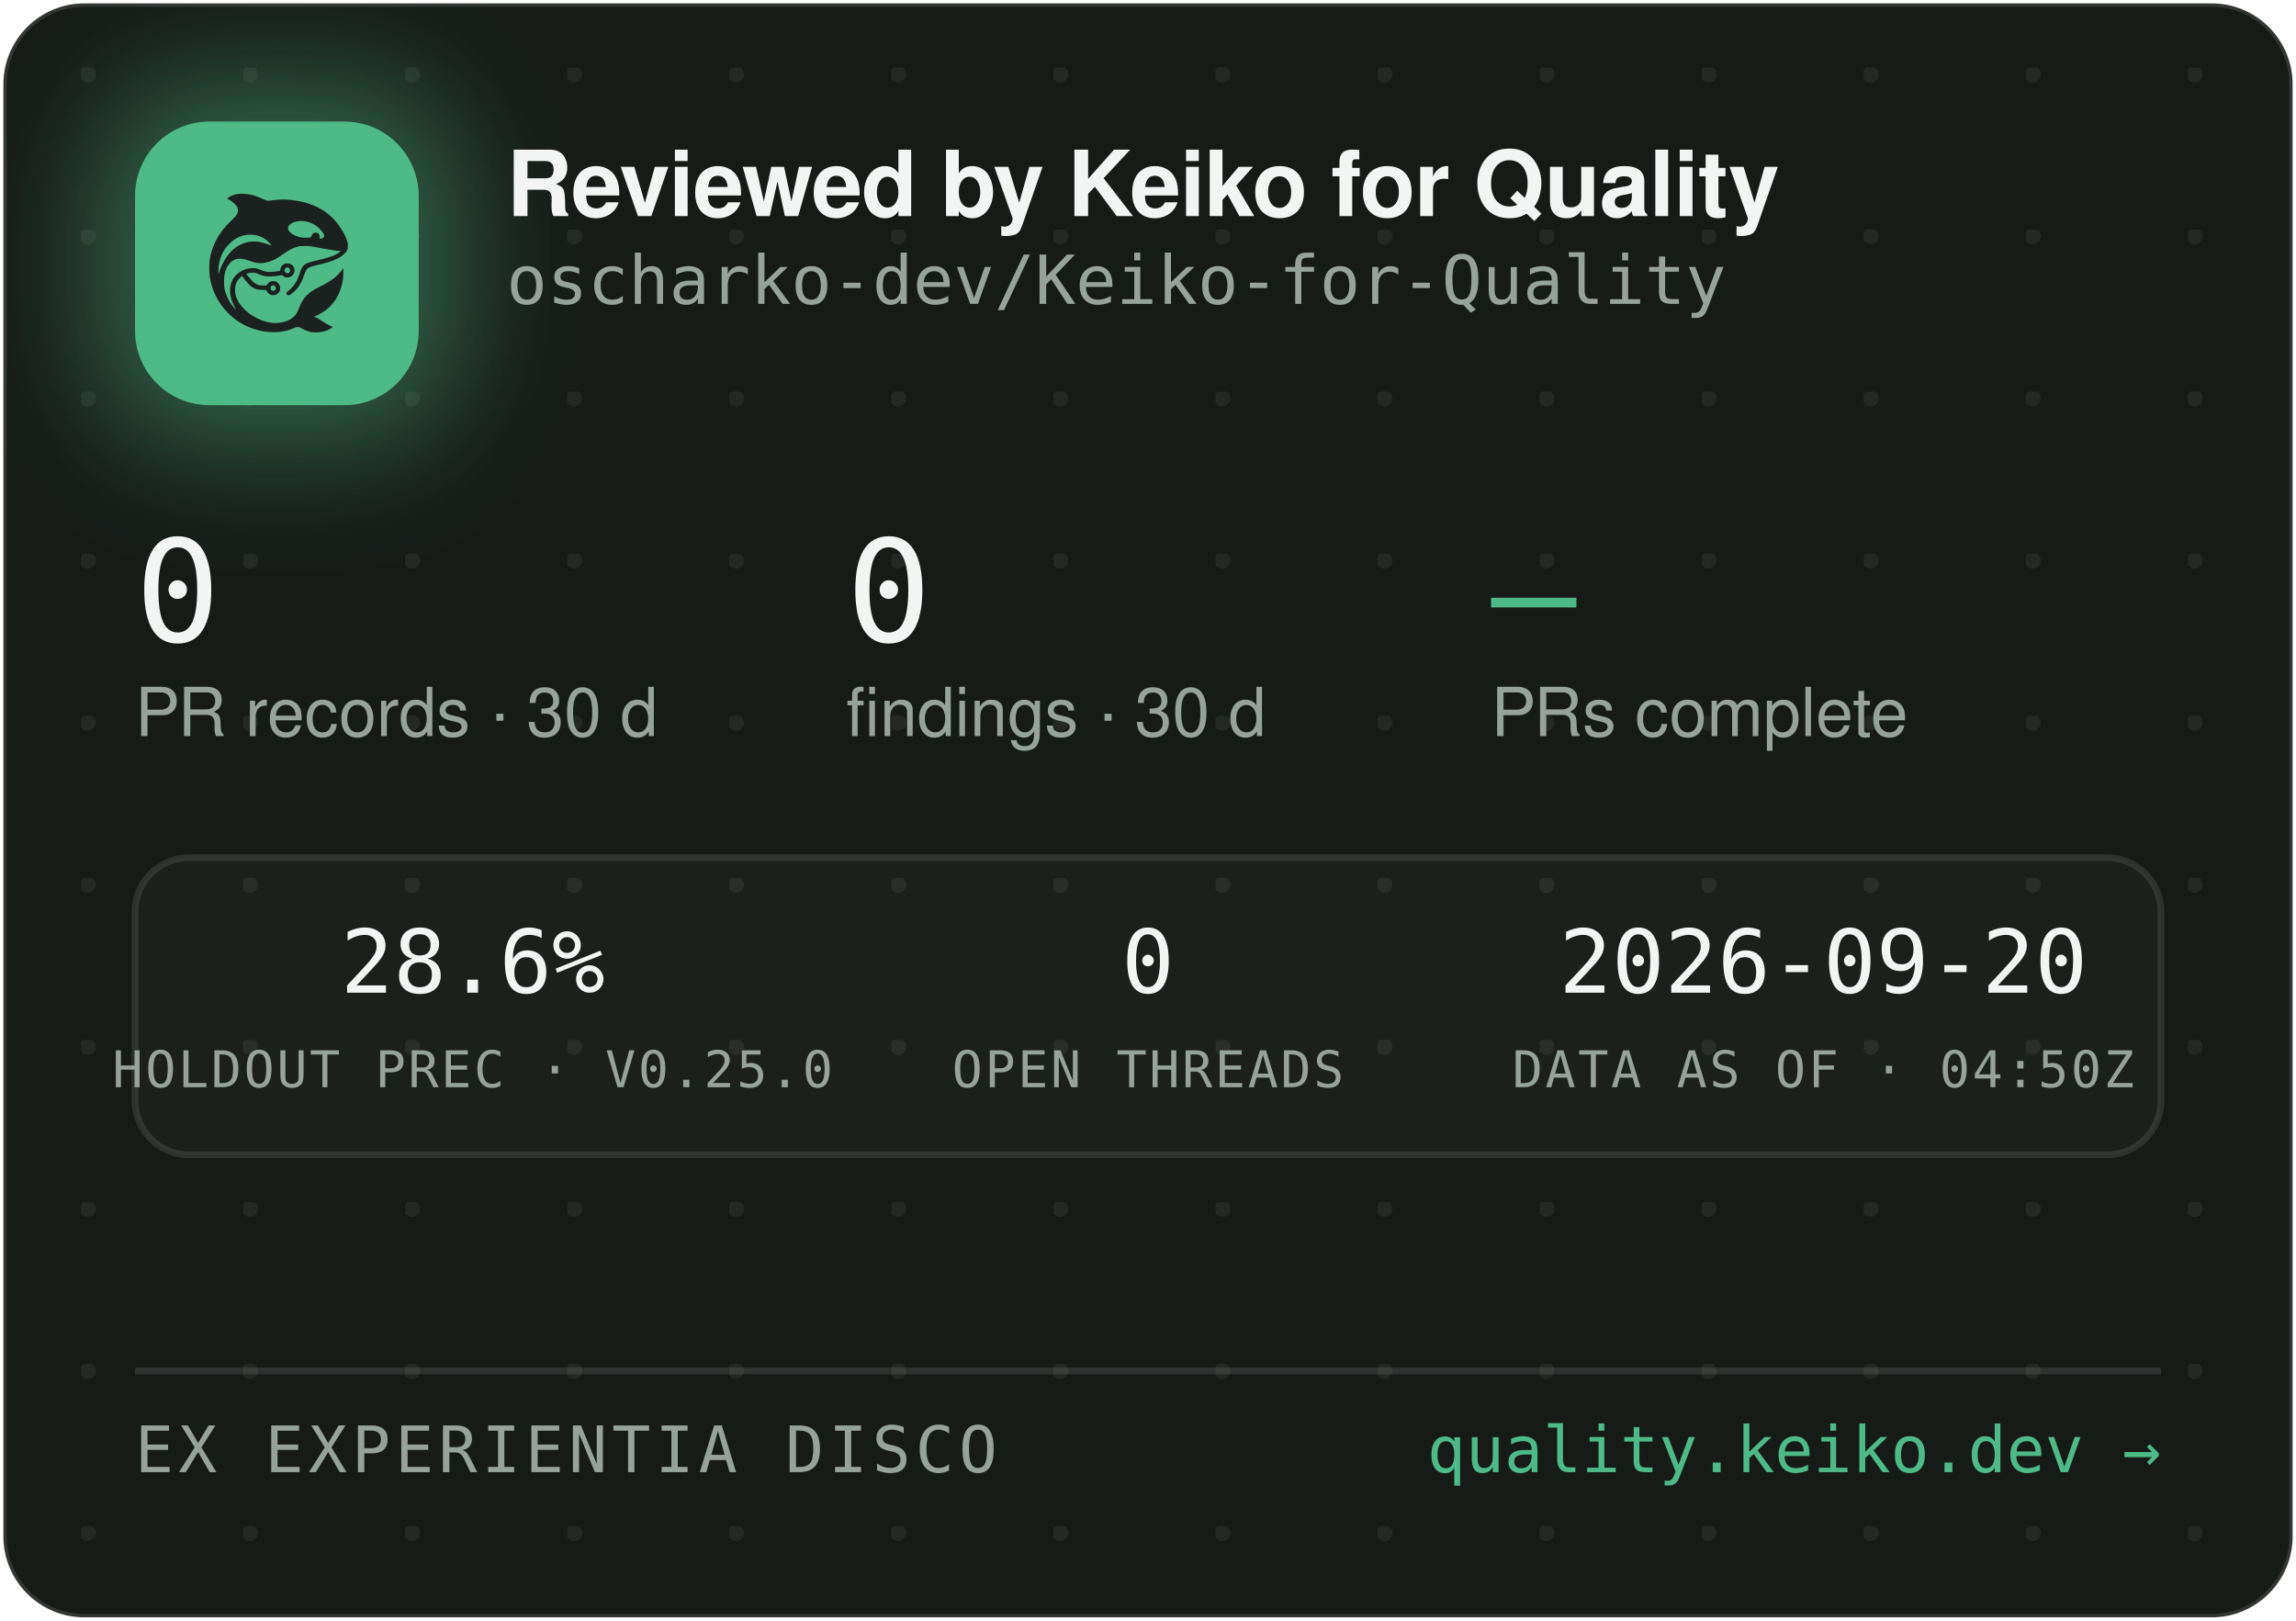
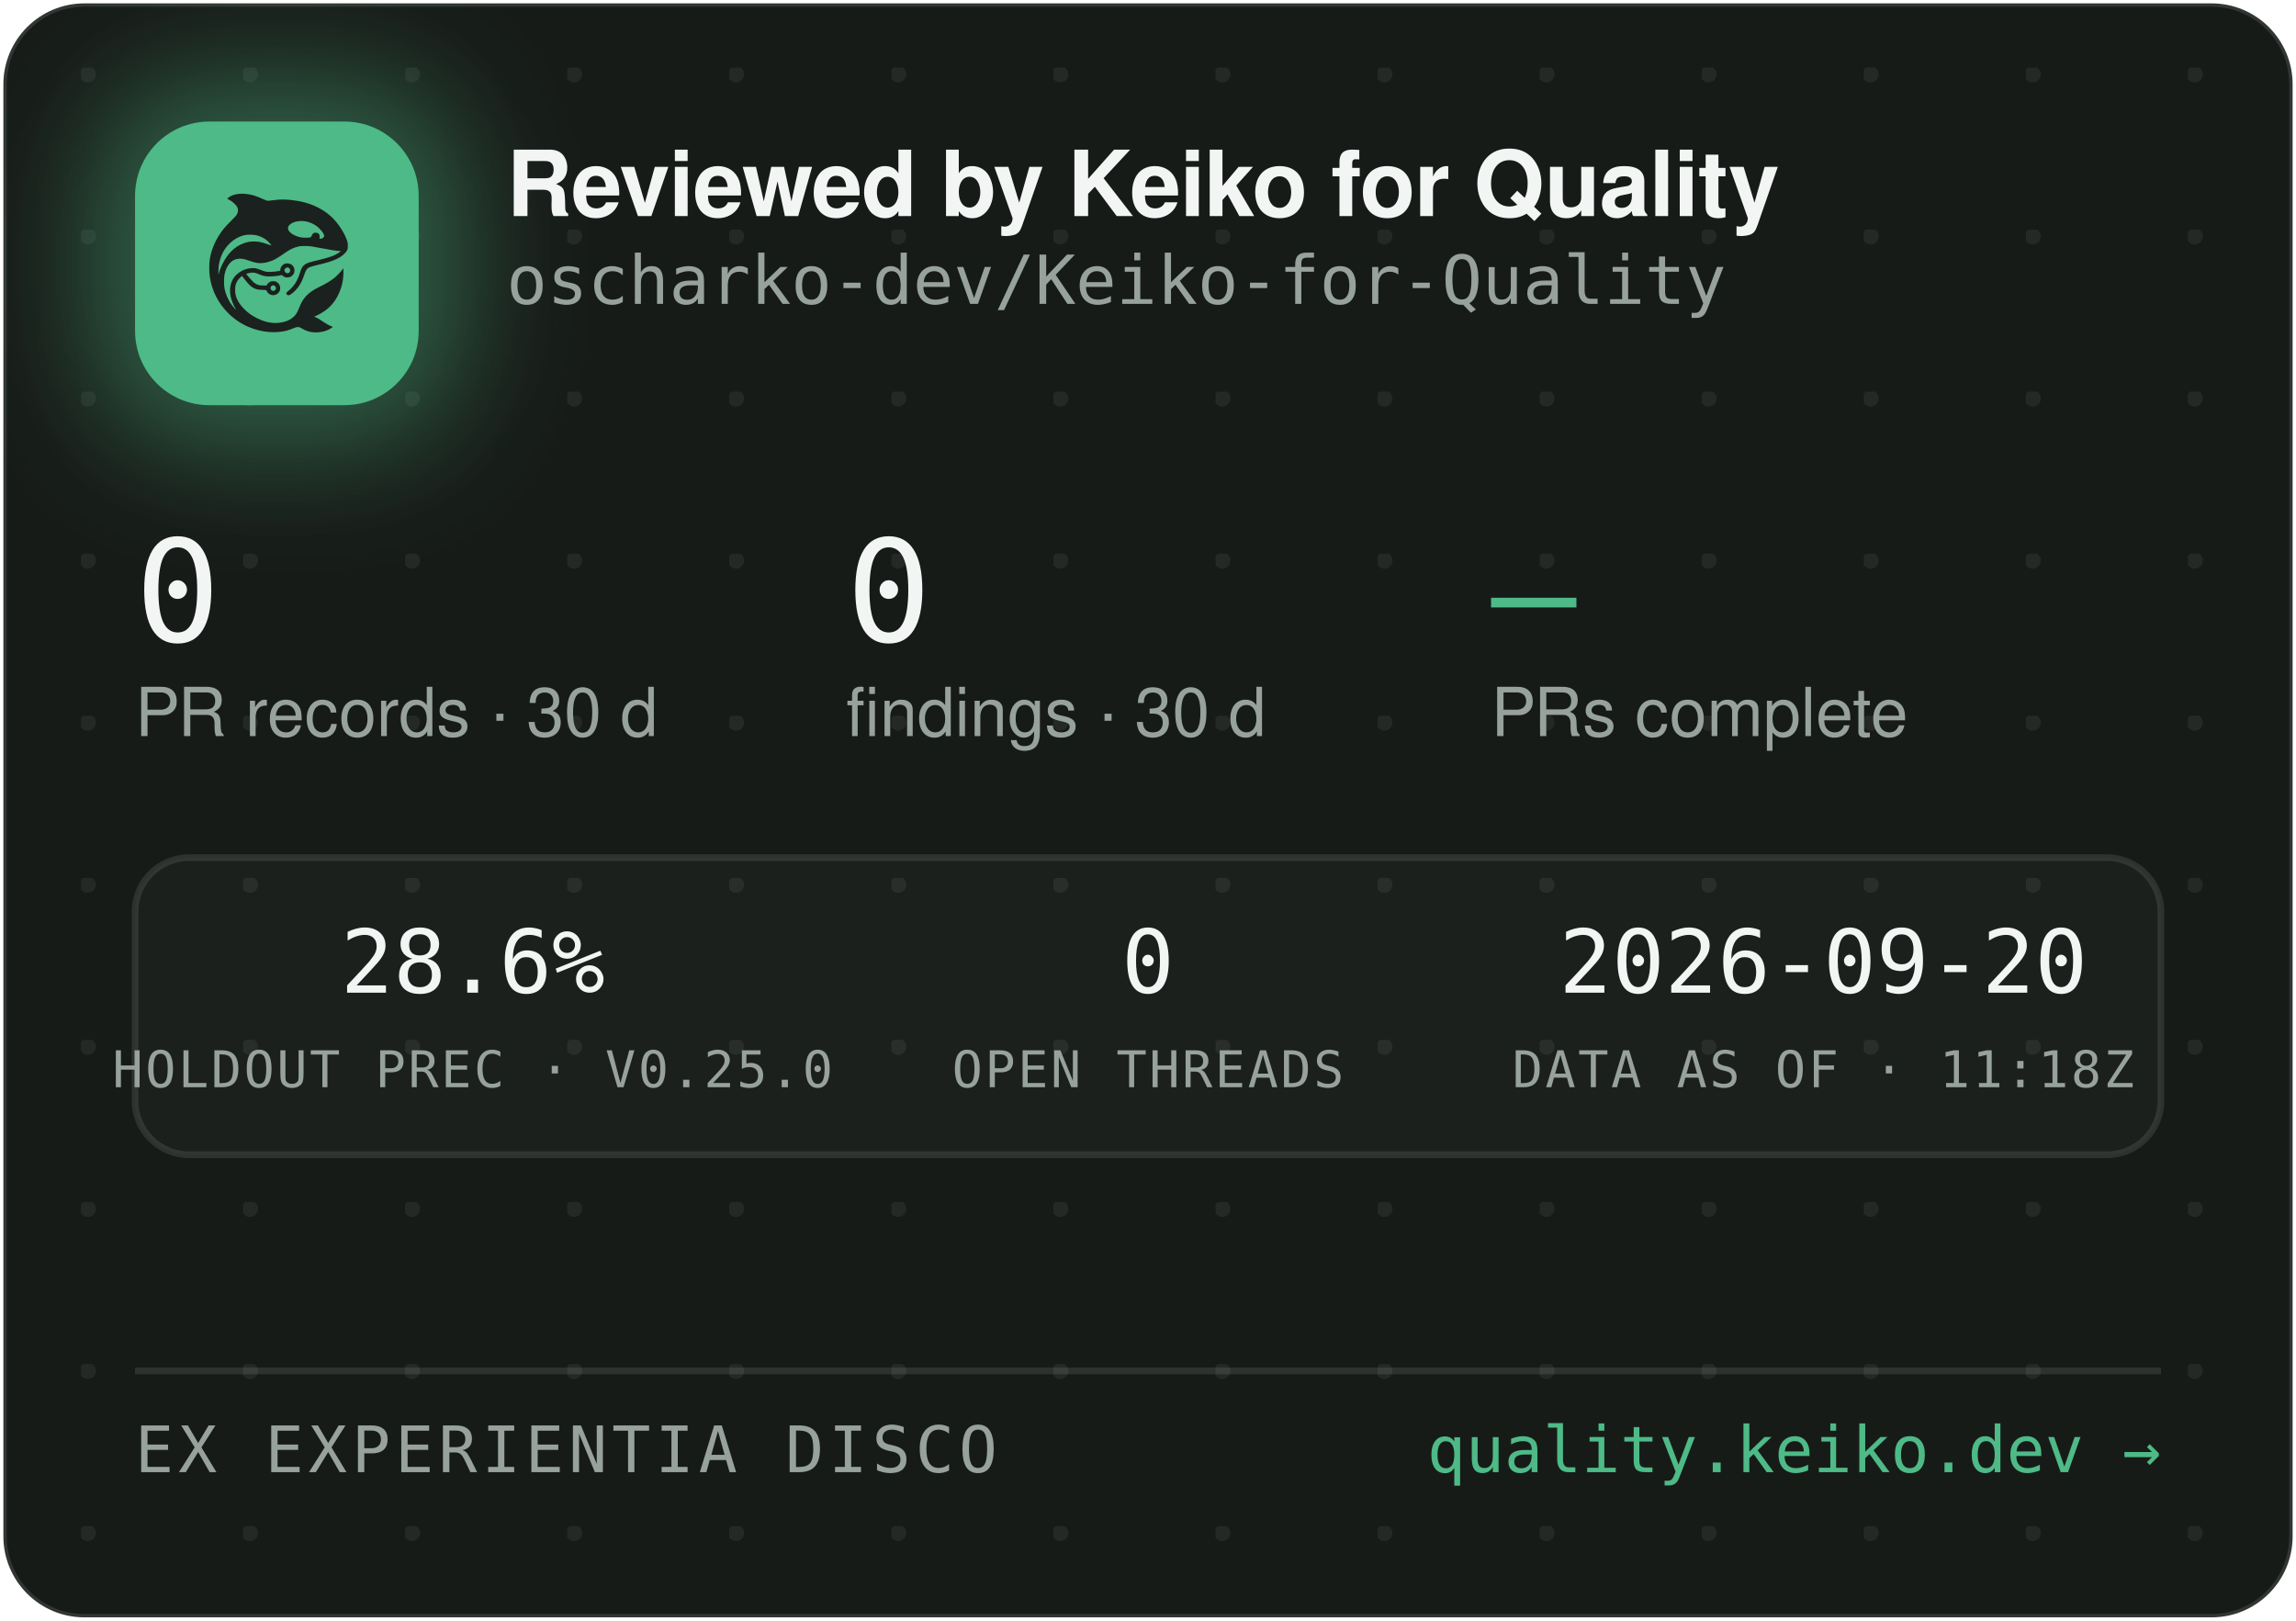
<svg xmlns="http://www.w3.org/2000/svg" width="340" height="240" viewBox="0 0 340 240" role="img" aria-label="Reviewed by Keiko for Quality — oscharko-dev/Keiko-for-Quality">
  <defs>
    <pattern id="dots" width="24" height="24" patternUnits="userSpaceOnUse" x="12" y="10">
      <circle cx="1" cy="1" r="1.2" fill="rgba(233,237,235,0.07)" />
    </pattern>
    <filter id="glow" x="-60%" y="-60%" width="220%" height="220%">
      <feGaussianBlur stdDeviation="9" />
    </filter>
    <clipPath id="card">
      <rect x="0.5" y="0.5" width="339" height="239" rx="12" />
    </clipPath>
  </defs>
  <rect x="0.5" y="0.5" width="339" height="239" rx="12" fill="#171B18" stroke="rgba(255,255,255,0.12)" />
  <rect x="0.5" y="0.5" width="339" height="239" rx="12" fill="url(#dots)" />
  <g clip-path="url(#card)">
    <rect x="14" y="12" width="54" height="54" rx="16" fill="rgba(78,186,135,0.45)" filter="url(#glow)" />
    <rect x="20" y="18" width="42" height="42" rx="11" fill="#4EBA87" />
    <g transform="translate(24,22) scale(0.03320312)">
      <g transform="translate(1024 0) scale(-1 1)">
        <g transform="translate(1024, 1024) scale(-0.1, -0.1)" fill="#1B211E" stroke="none">
          <path d="M3465 8223 c-144 -8 -314 -52 -408 -105 -69 -39 -146 -99 -146 -113 0 -5 30 -24 68 -42 146 -70 323 -229 377 -340 25 -49 29 -70 29 -138 -1 -72 -5 -88 -39 -160 -36 -75 -54 -95 -265 -305 -134 -132 -270 -279 -331 -355 -339 -425 -552 -896 -626 -1390 -25 -165 -25 -549 0 -720 92 -645 368 -1196 826 -1655 322 -324 710 -562 1145 -704 389 -126 793 -172 1155 -130 235 27 377 63 579 149 205 87 268 86 423 -7 102 -62 231 -115 335 -138 247 -56 562 -26 794 74 92 40 244 136 232 146 -4 3 -26 12 -48 19 -86 28 -246 116 -385 211 -162 112 -284 182 -357 207 l-48 17 40 15 c185 70 436 223 595 363 438 386 695 1014 678 1663 l-3 120 -50 -70 c-64 -90 -248 -280 -350 -362 -171 -136 -366 -255 -645 -391 -288 -140 -442 -243 -590 -391 -136 -137 -247 -316 -325 -526 -47 -127 -114 -262 -160 -326 -79 -107 -237 -224 -384 -283 -136 -55 -355 -96 -514 -96 -274 0 -548 71 -832 215 -242 123 -375 216 -553 389 -175 171 -287 332 -361 517 -44 114 -63 216 -63 359 0 152 17 233 74 350 35 70 59 102 136 179 l95 94 21 -29 c55 -75 219 -277 277 -338 171 -183 337 -256 582 -256 56 0 126 -3 155 -7 53 -6 54 -7 76 -57 30 -66 97 -128 172 -156 151 -57 318 11 395 160 33 62 34 193 3 261 -30 64 -88 125 -148 157 -44 23 -63 27 -141 27 -78 0 -97 -4 -140 -27 -58 -30 -131 -105 -141 -142 -6 -25 -8 -26 -93 -26 -47 0 -131 5 -186 10 -87 8 -111 15 -182 51 -45 22 -109 66 -143 96 -59 53 -326 361 -319 367 14 11 179 47 241 52 102 9 177 -7 318 -66 158 -66 243 -89 357 -99 157 -12 413 5 582 40 l93 19 44 -39 c59 -52 135 -75 228 -69 117 8 212 72 262 176 23 47 28 71 28 138 0 70 -4 89 -29 138 -55 110 -145 167 -270 174 -65 3 -91 0 -137 -18 -107 -40 -183 -140 -195 -257 l-6 -52 -51 -11 c-104 -23 -285 -41 -411 -42 -149 -1 -211 12 -402 88 -186 74 -256 88 -403 81 -193 -8 -377 -70 -546 -182 -342 -228 -485 -611 -399 -1064 30 -157 119 -388 209 -541 20 -35 35 -64 33 -66 -8 -8 -111 108 -190 214 -154 206 -278 489 -324 737 -28 154 -25 492 6 635 46 216 133 391 256 514 82 82 161 128 271 156 152 39 300 23 529 -57 217 -76 308 -101 410 -114 137 -17 284 -7 426 30 272 70 414 145 809 425 217 153 399 238 610 283 64 14 129 18 265 18 197 0 269 -9 615 -76 461 -89 843 -149 952 -149 41 0 41 0 23 -20 -28 -31 -169 -119 -254 -158 -167 -77 -388 -145 -716 -222 -399 -93 -508 -128 -608 -194 -102 -68 -160 -160 -217 -346 -35 -115 -102 -286 -149 -378 -85 -168 -227 -341 -377 -458 -105 -82 -115 -107 -69 -162 29 -34 65 -44 109 -29 86 29 261 181 371 322 126 162 201 309 295 581 61 176 90 232 145 283 62 57 163 93 470 165 439 104 640 169 863 278 206 100 368 240 434 375 32 67 33 71 33 198 -1 120 -3 138 -34 229 -98 294 -319 655 -573 936 -381 421 -968 723 -1618 834 -448 76 -767 83 -1169 25 -80 -12 -165 -19 -190 -17 -26 3 -90 26 -146 53 -343 162 -576 233 -842 255 -114 9 -141 10 -248 3z m2926 -1227 c164 -27 346 -102 485 -202 181 -129 354 -348 354 -448 0 -64 -75 -126 -154 -126 -60 0 -63 4 -52 70 8 50 7 65 -9 100 -29 64 -74 93 -151 98 -54 4 -70 1 -107 -21 -42 -25 -61 -52 -91 -129 -25 -64 -55 -73 -246 -73 -121 0 -187 5 -248 18 -318 70 -556 242 -556 402 0 218 388 374 775 311z m-2249 -611 c119 -21 208 -50 321 -106 114 -56 177 -100 266 -184 67 -63 157 -173 148 -181 -2 -3 -61 18 -130 45 -131 52 -298 100 -427 122 -113 20 -367 17 -470 -4 -502 -106 -885 -433 -1160 -992 -70 -142 -160 -379 -160 -424 0 -9 -5 -23 -11 -31 -13 -19 -5 316 10 410 80 482 295 846 661 1117 145 107 350 197 522 228 100 18 326 18 430 0z m1485 -1456 c95 -36 119 -159 42 -223 -78 -66 -209 -1 -209 104 0 60 33 100 99 121 36 10 36 10 68 -2z m-591 -822 c29 -26 37 -42 40 -77 6 -54 -9 -86 -55 -117 -41 -28 -70 -29 -119 -4 -44 22 -62 55 -62 112 0 51 13 75 53 99 50 31 101 26 143 -13z" />
        </g>
      </g>
    </g>
    <text x="75" y="32" font-family="-apple-system,'Segoe UI',Helvetica,Arial,sans-serif" font-size="13.5" font-weight="650" letter-spacing="-0.14" fill="#F2F5F3">Reviewed by Keiko for Quality</text>
    <text x="75" y="45" font-family="'JetBrains Mono',SFMono-Regular,Consolas,Menlo,monospace" font-size="10" fill="#98A29C">oscharko-dev/Keiko-for-Quality</text>
    <text x="20" y="95" font-family="'JetBrains Mono',SFMono-Regular,Consolas,Menlo,monospace" font-size="21" fill="#F2F5F3">0</text>
    <text x="20" y="109" font-family="-apple-system,'Segoe UI',Helvetica,Arial,sans-serif" font-size="10" fill="#98A29C">PR records · 30 d</text>
    <text x="125.3" y="95" font-family="'JetBrains Mono',SFMono-Regular,Consolas,Menlo,monospace" font-size="21" fill="#F2F5F3">0</text>
    <text x="125.3" y="109" font-family="-apple-system,'Segoe UI',Helvetica,Arial,sans-serif" font-size="10" fill="#98A29C">findings · 30 d</text>
    <text x="220.8" y="95" font-family="'JetBrains Mono',SFMono-Regular,Consolas,Menlo,monospace" font-size="21" fill="#4EBA87">—</text>
    <text x="220.8" y="109" font-family="-apple-system,'Segoe UI',Helvetica,Arial,sans-serif" font-size="10" fill="#98A29C">PRs complete</text>
    <rect x="20" y="127" width="300" height="44" rx="8" fill="rgba(255,255,255,0.025)" stroke="rgba(255,255,255,0.1)" />
    <text x="70" y="147" text-anchor="middle" font-family="'JetBrains Mono',SFMono-Regular,Consolas,Menlo,monospace" font-size="13" fill="#F2F5F3">28.6%</text>
    <text x="70" y="161" text-anchor="middle" font-family="'JetBrains Mono',SFMono-Regular,Consolas,Menlo,monospace" font-size="7.5" letter-spacing="0.35" fill="#98A29C">HOLDOUT PREC · V0.25.0</text>
    <text x="170" y="147" text-anchor="middle" font-family="'JetBrains Mono',SFMono-Regular,Consolas,Menlo,monospace" font-size="13" fill="#F2F5F3">0</text>
    <text x="170" y="161" text-anchor="middle" font-family="'JetBrains Mono',SFMono-Regular,Consolas,Menlo,monospace" font-size="7.5" letter-spacing="0.35" fill="#98A29C">OPEN THREADS</text>
    <text x="270" y="147" text-anchor="middle" font-family="'JetBrains Mono',SFMono-Regular,Consolas,Menlo,monospace" font-size="13" fill="#F2F5F3">2026-09-20</text>
-     <text x="270" y="161" text-anchor="middle" font-family="'JetBrains Mono',SFMono-Regular,Consolas,Menlo,monospace" font-size="7.5" letter-spacing="0.35" fill="#98A29C">DATA AS OF · 04:50Z</text>
+     <text x="270" y="161" text-anchor="middle" font-family="'JetBrains Mono',SFMono-Regular,Consolas,Menlo,monospace" font-size="7.5" letter-spacing="0.35" fill="#98A29C">DATA AS OF · 11:18Z</text>
    <line x1="20" y1="203" x2="320" y2="203" stroke="rgba(255,255,255,0.1)" />
    <text x="20" y="218" font-family="'JetBrains Mono',SFMono-Regular,Consolas,Menlo,monospace" font-size="9.5" letter-spacing="0.7" fill="#98A29C">EX EXPERIENTIA DISCO</text>
    <text x="320" y="218" text-anchor="end" font-family="'JetBrains Mono',SFMono-Regular,Consolas,Menlo,monospace" font-size="9.5" fill="#4EBA87">quality.keiko.dev →</text>
  </g>
</svg>
